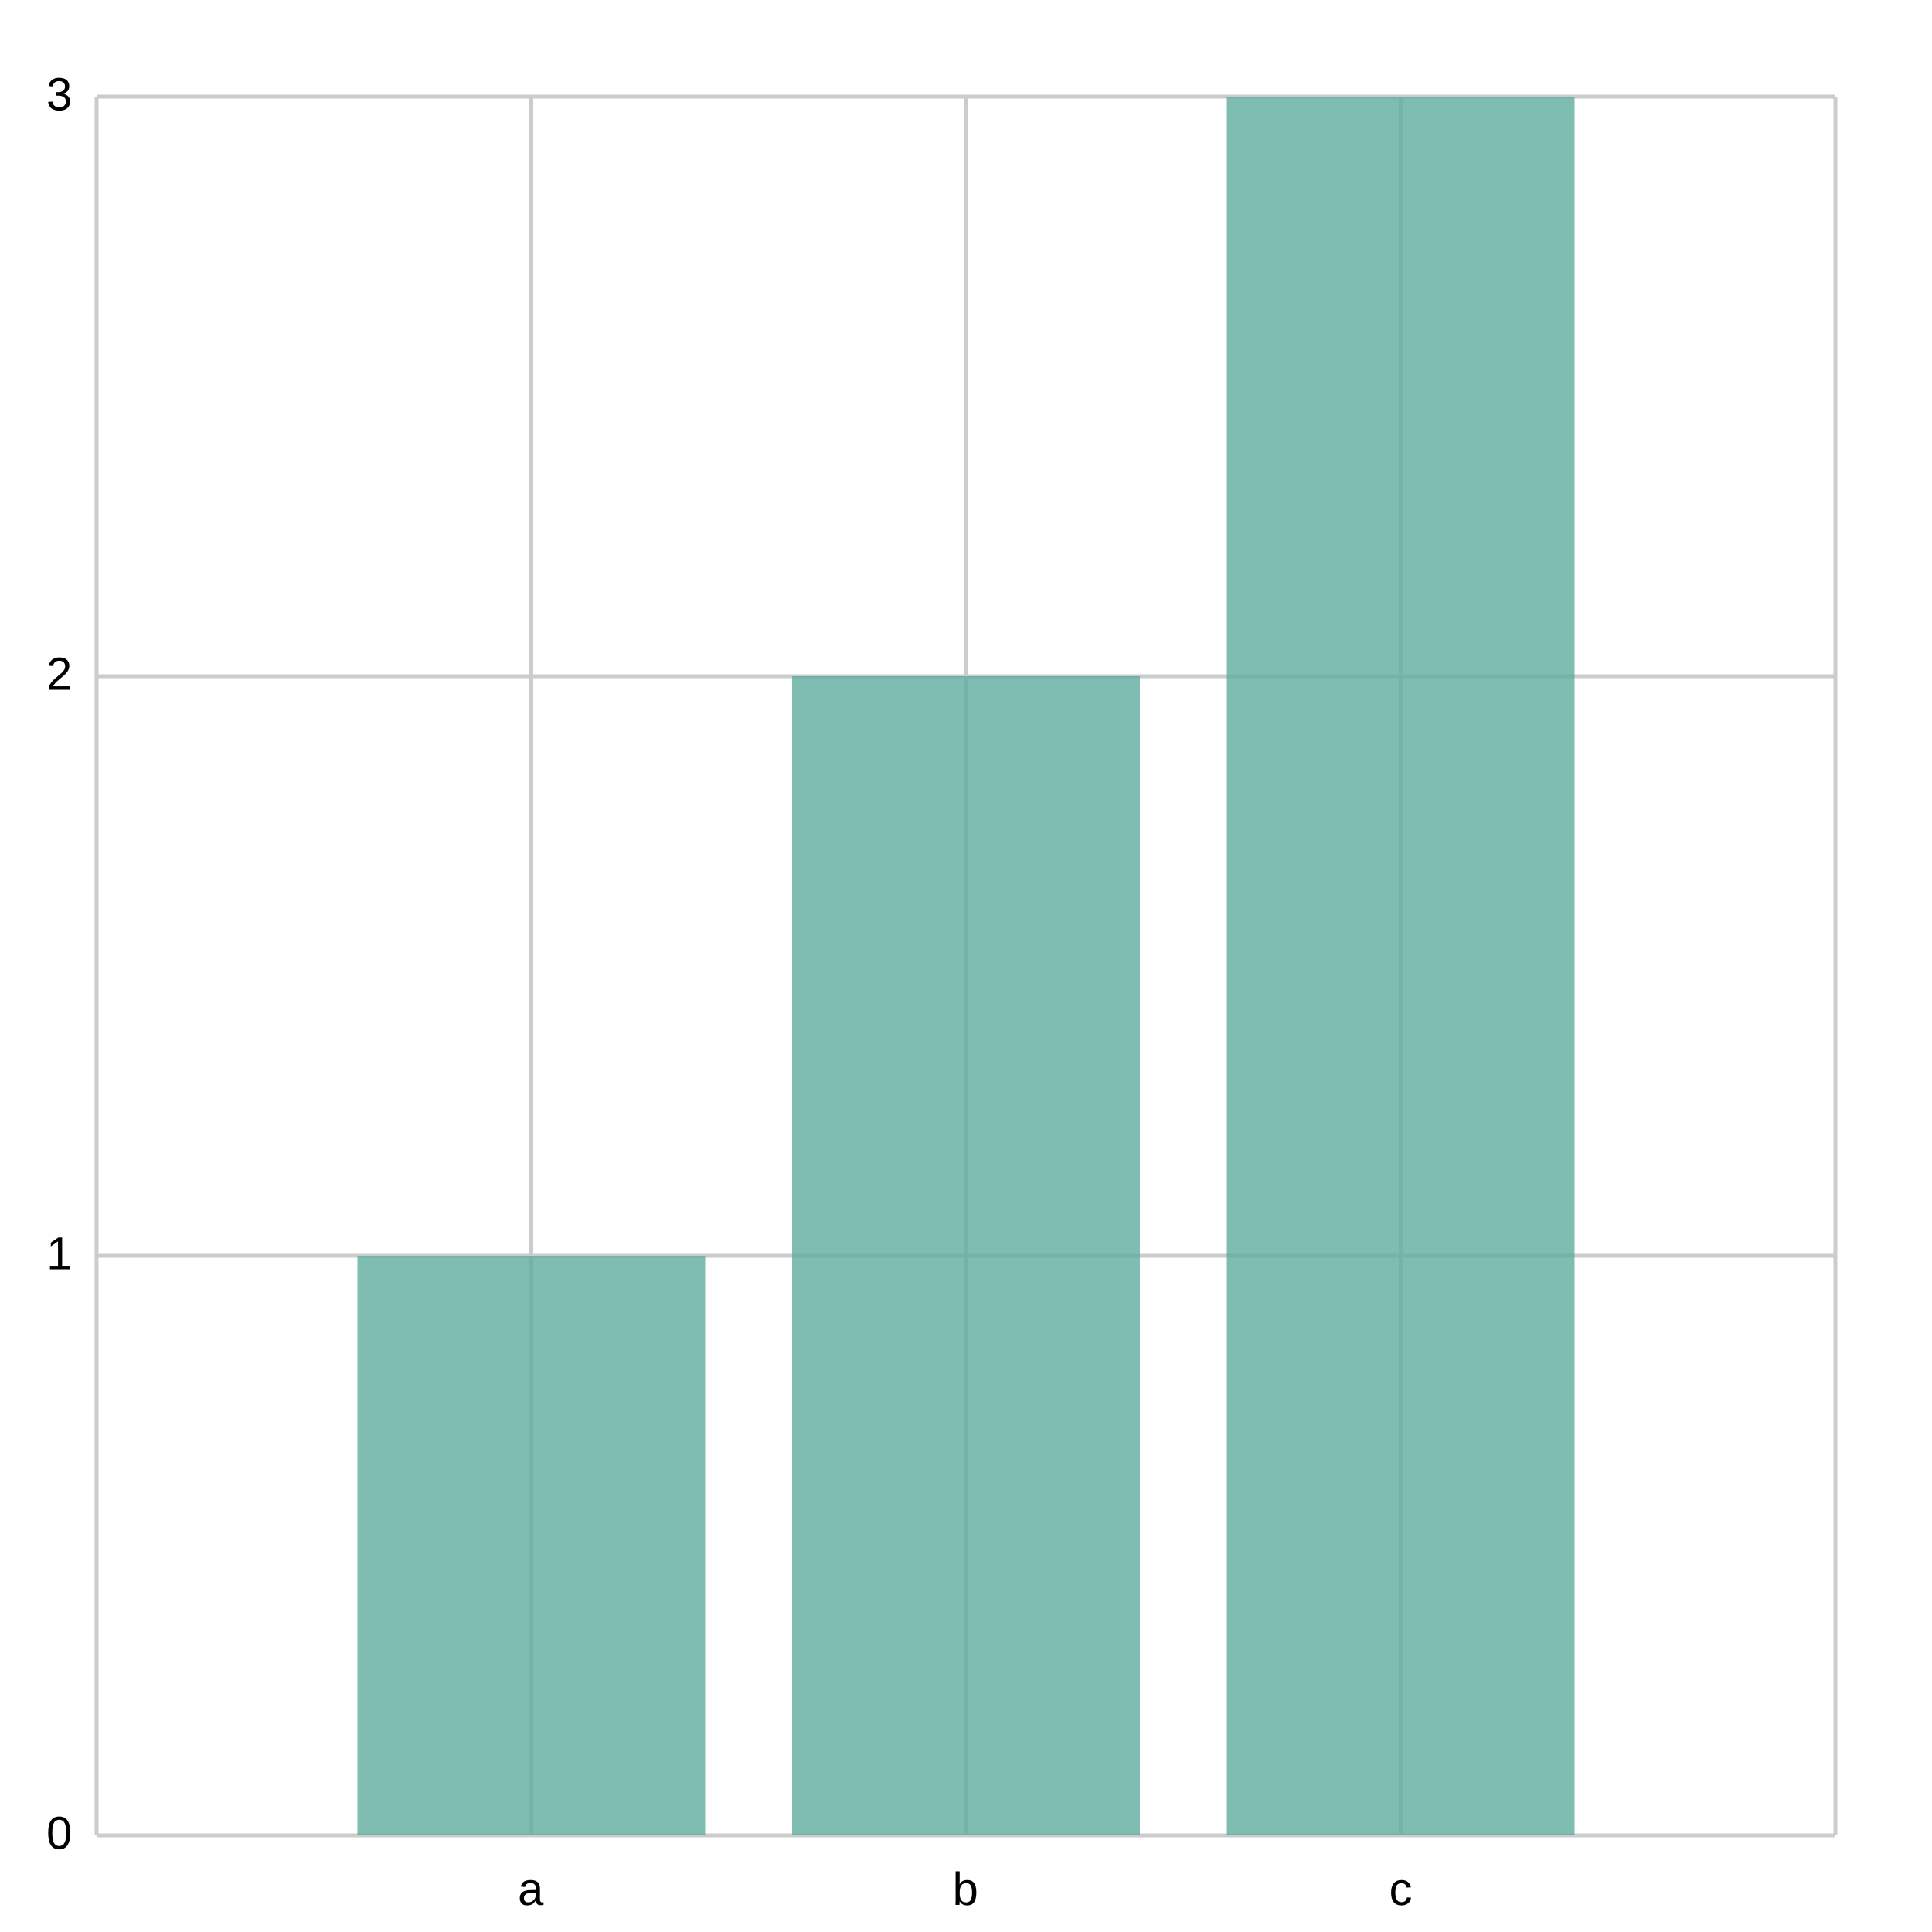
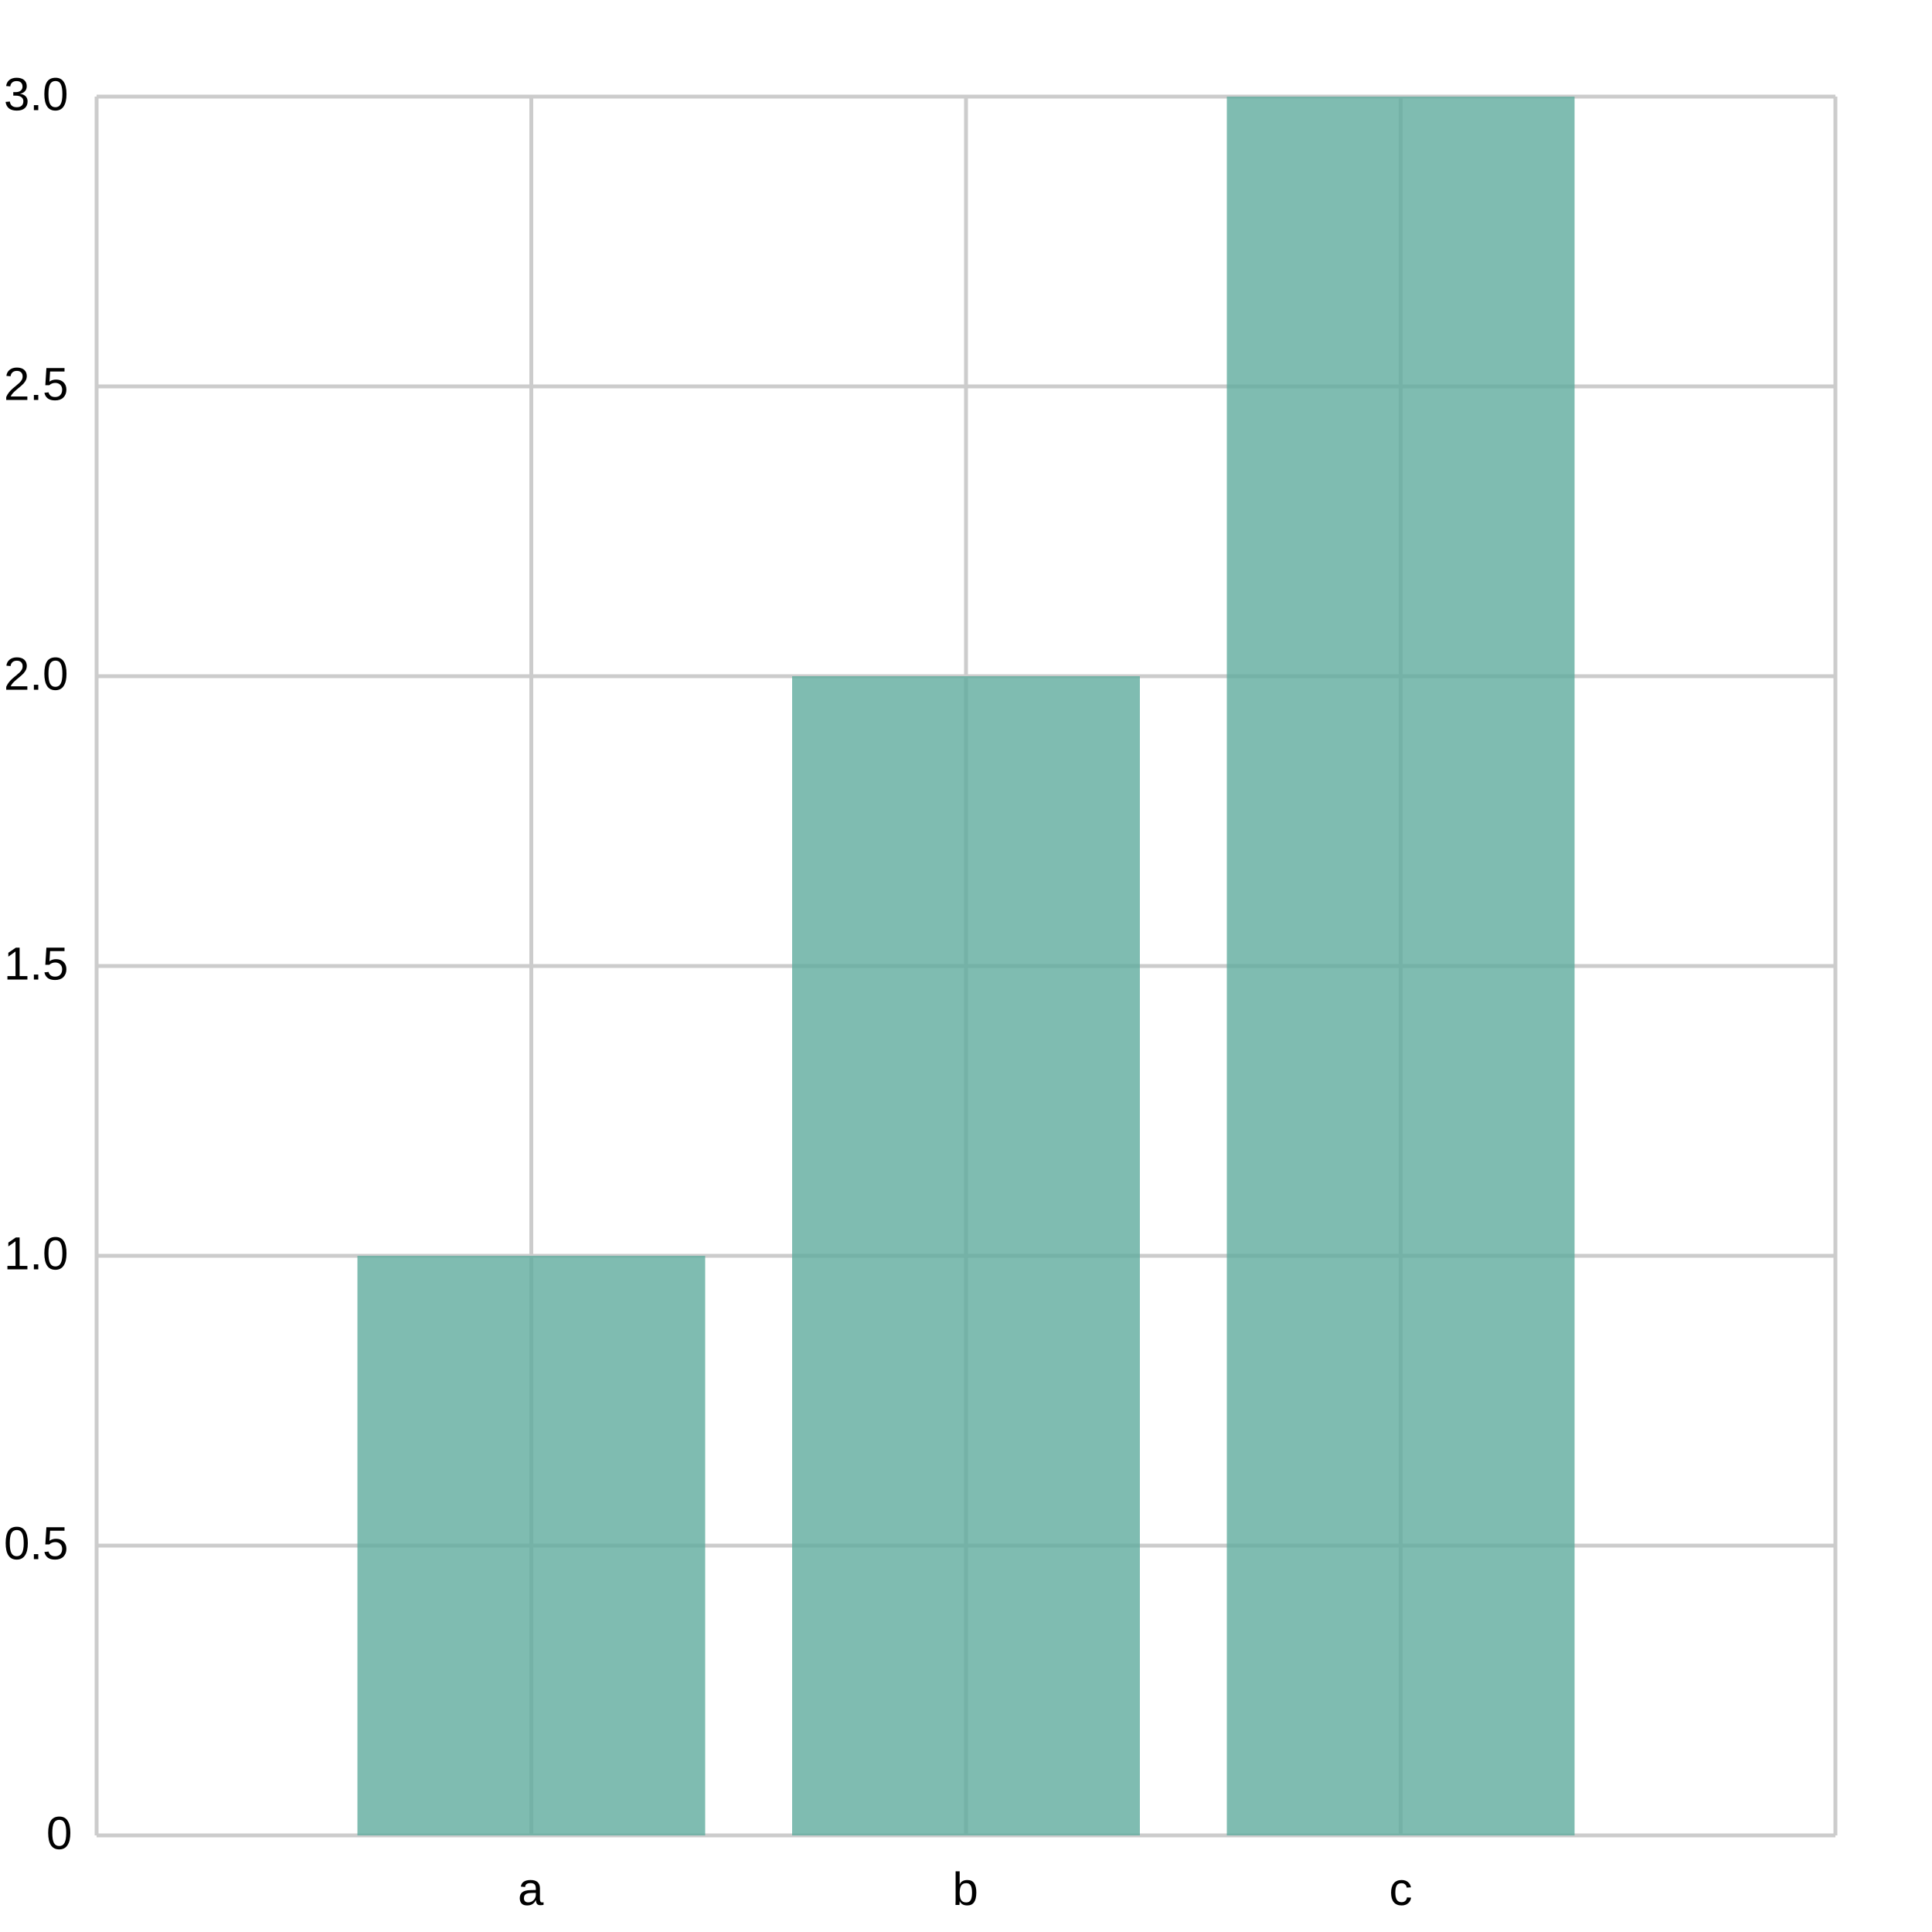
<svg xmlns="http://www.w3.org/2000/svg" width="500" height="500" viewBox="0 0 500 500">
  <path fill="white" d="M0 0 h500 v500 h-500 v-500Z" />
  <g>
-     <path stroke="#CCCCCC" stroke-dasharray="None" d="M0 0.0 h450.0 M0 150.0 h450.0 M0 300.0 h450.0 M0 450.0 h450.0" transform="translate(25.0, 25.0)" />
+     <path stroke="#CCCCCC" stroke-dasharray="None" d="M0 450.0 h450.0 M0 375.0 h450.0 M0 300.0 h450.0 M0 225.0 h450.0 M0 150.0 h450.0 M0 75.0 h450.0 M0 0.0 h450.0" transform="translate(25.0, 25.0)" />
    <g font-size="12" font-family="Arial" transform="translate(19.0, 25.0)">
-       <text x="0" y="0.0" transform="translate(-7, 3.5)">3</text>
-       <text x="0" y="150.0" transform="translate(-7, 3.5)">2</text>
-       <text x="0" y="300.0" transform="translate(-7, 3.5)">1</text>
      <text x="0" y="450.0" transform="translate(-7, 3.5)">0</text>
+       <text x="0" y="375.0" transform="translate(-18, 3.5)">0.5</text>
+       <text x="0" y="300.0" transform="translate(-18, 3.5)">1.0</text>
+       <text x="0" y="225.0" transform="translate(-18, 3.5)">1.5</text>
+       <text x="0" y="150.0" transform="translate(-18, 3.5)">2.0</text>
+       <text x="0" y="75.0" transform="translate(-18, 3.5)">2.5</text>
+       <text x="0" y="0.0" transform="translate(-18, 3.5)">3.0</text>
    </g>
  </g>
  <g>
    <path stroke="#CCCCCC" stroke-dasharray="None" d="M0.0 0 v450.0 M112.5 0 v450.0 M225.0 0 v450.0 M337.5 0 v450.0 M450.0 0 v450.0" transform="translate(25.0, 25.0)" />
    <g font-size="12" font-family="Arial" transform="translate(25.0, 43.0)">
      <text x="0.0" y="450.0" transform="translate(-2.0, 0)"> </text>
      <text x="112.5" y="450.0" transform="translate(-3.5, 0)">a</text>
      <text x="225.0" y="450.0" transform="translate(-3.5, 0)">b</text>
      <text x="337.5" y="450.0" transform="translate(-3.0, 0)">c</text>
      <text x="450.0" y="450.0" transform="translate(-2.0, 0)"> </text>
    </g>
  </g>
  <g opacity="0.8" transform="translate(-25.0, -25.0) rotate(180, 250.0, 250.0) scale(-1, 1) translate(-450.0, 0) translate(-45.0, 0)">
    <path d="M112.5 0.0 h90.0 v150.0 h-90.0 v-150.0Z M225.0 0.0 h90.0 v300.0 h-90.0 v-300.0Z M337.5 0.0 h90.0 v450.0 h-90.0 v-450.0Z" fill="#5fab9e" />
  </g>
</svg>
